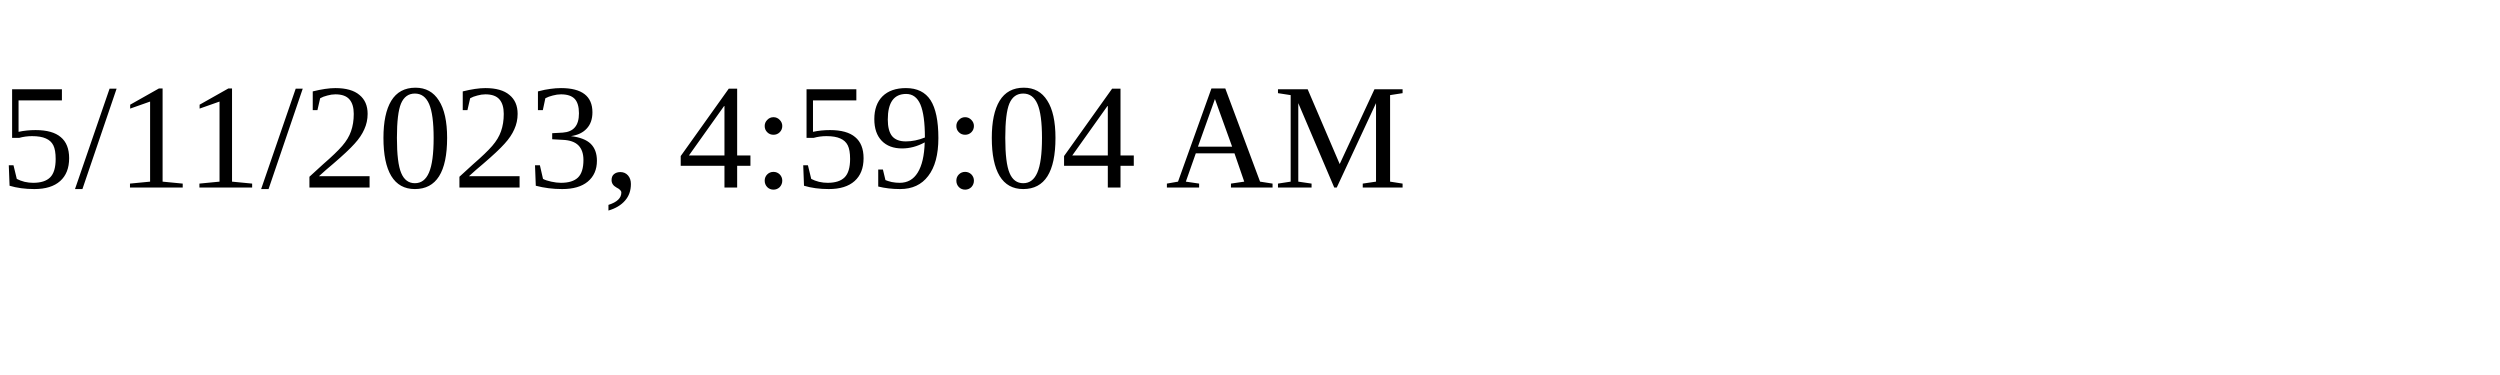
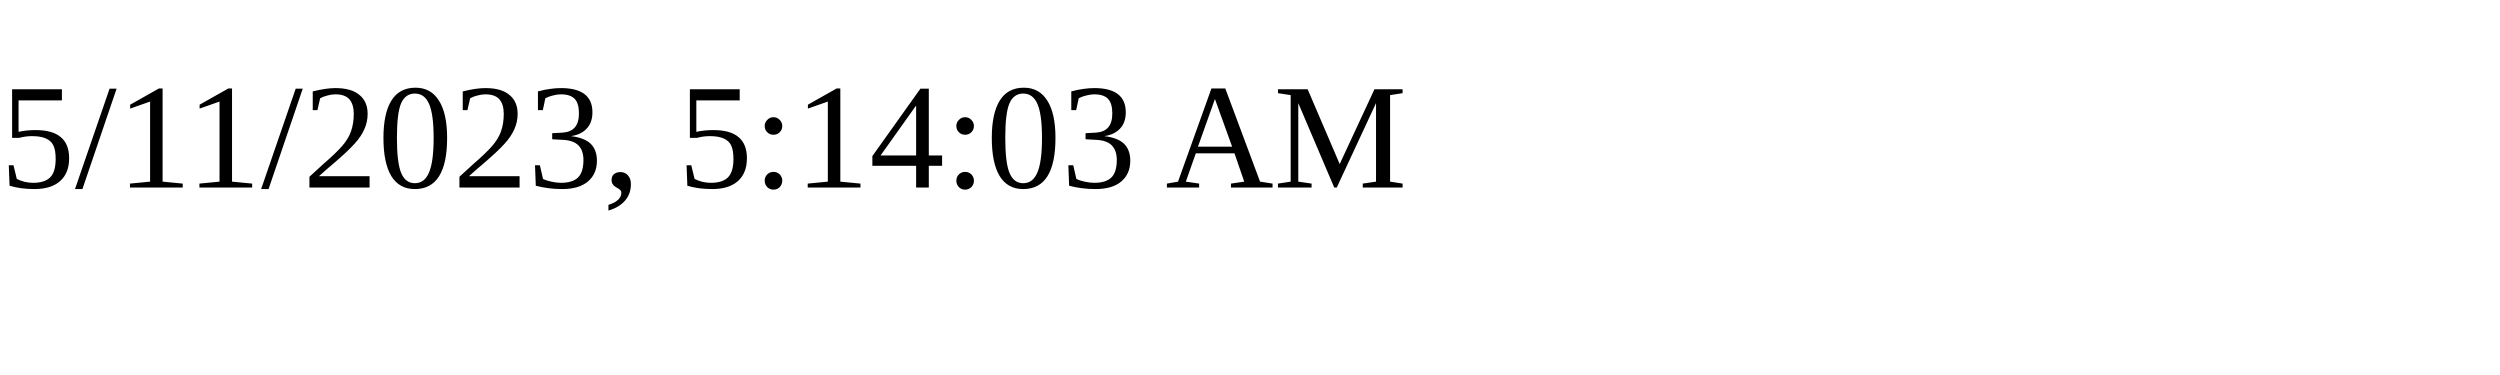
<svg xmlns="http://www.w3.org/2000/svg" height="30" width="200">
-   <text x="0" y="15">5/11/2023, 4:59:04 AM</text>
+   <text x="0" y="15">5/11/2023, 5:14:03 AM</text>
</svg>
